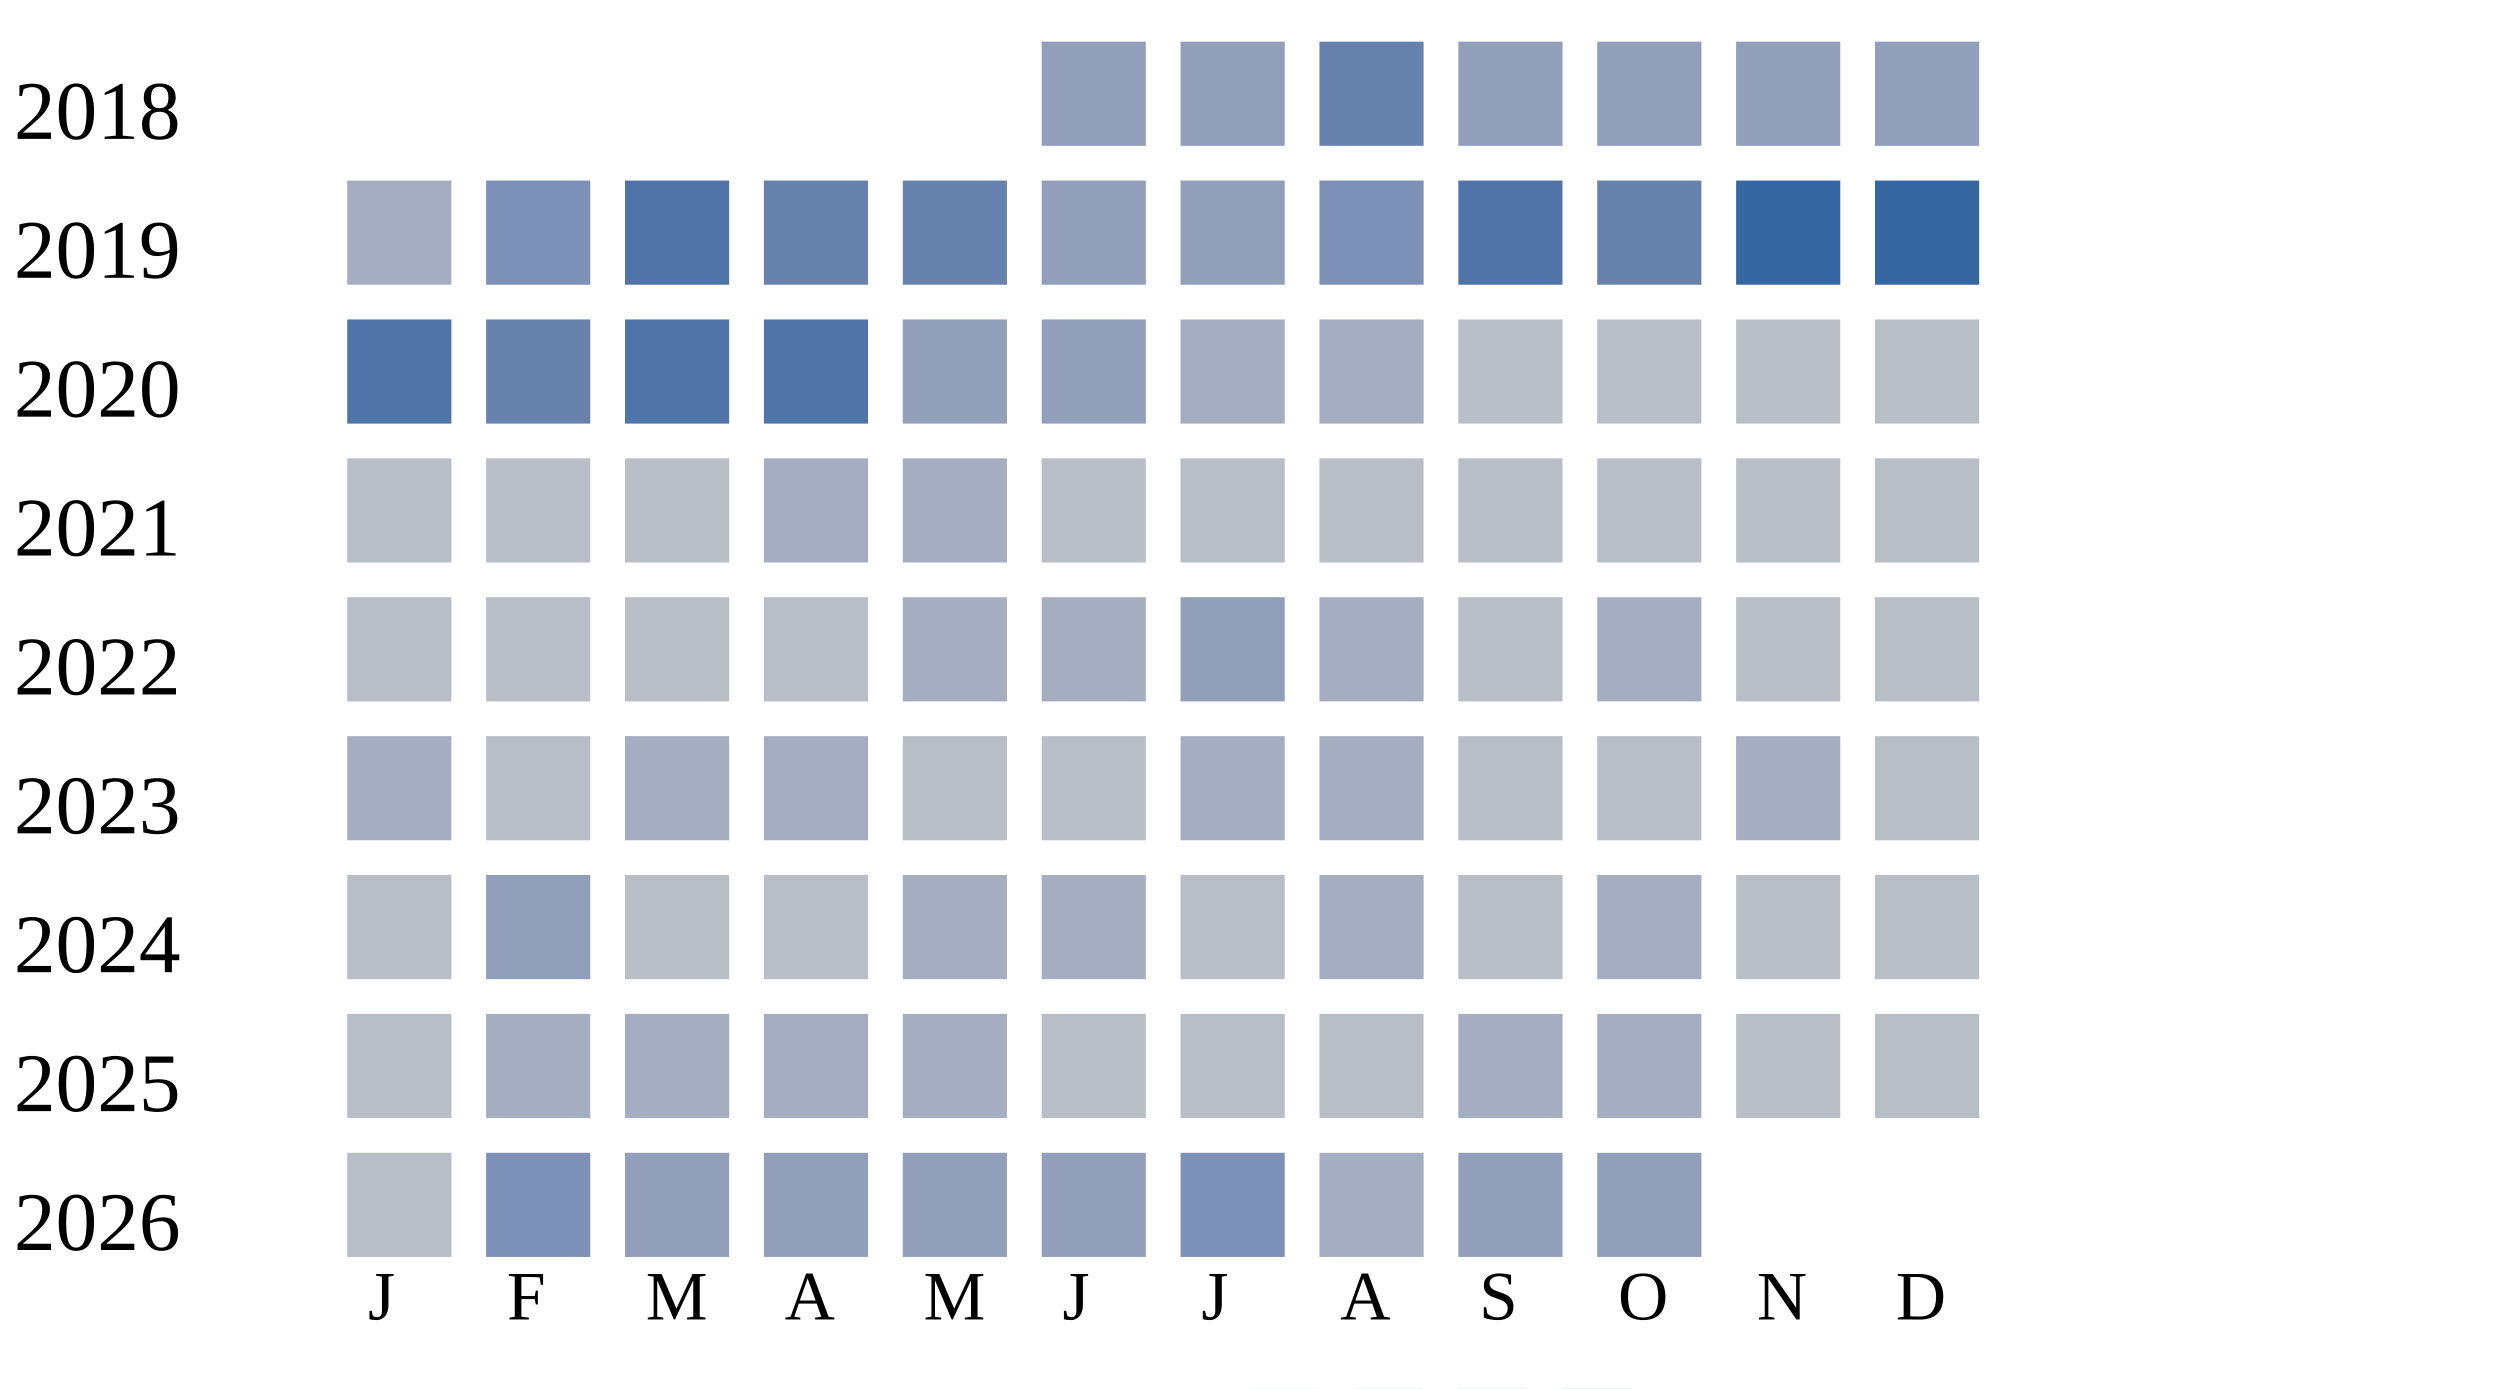
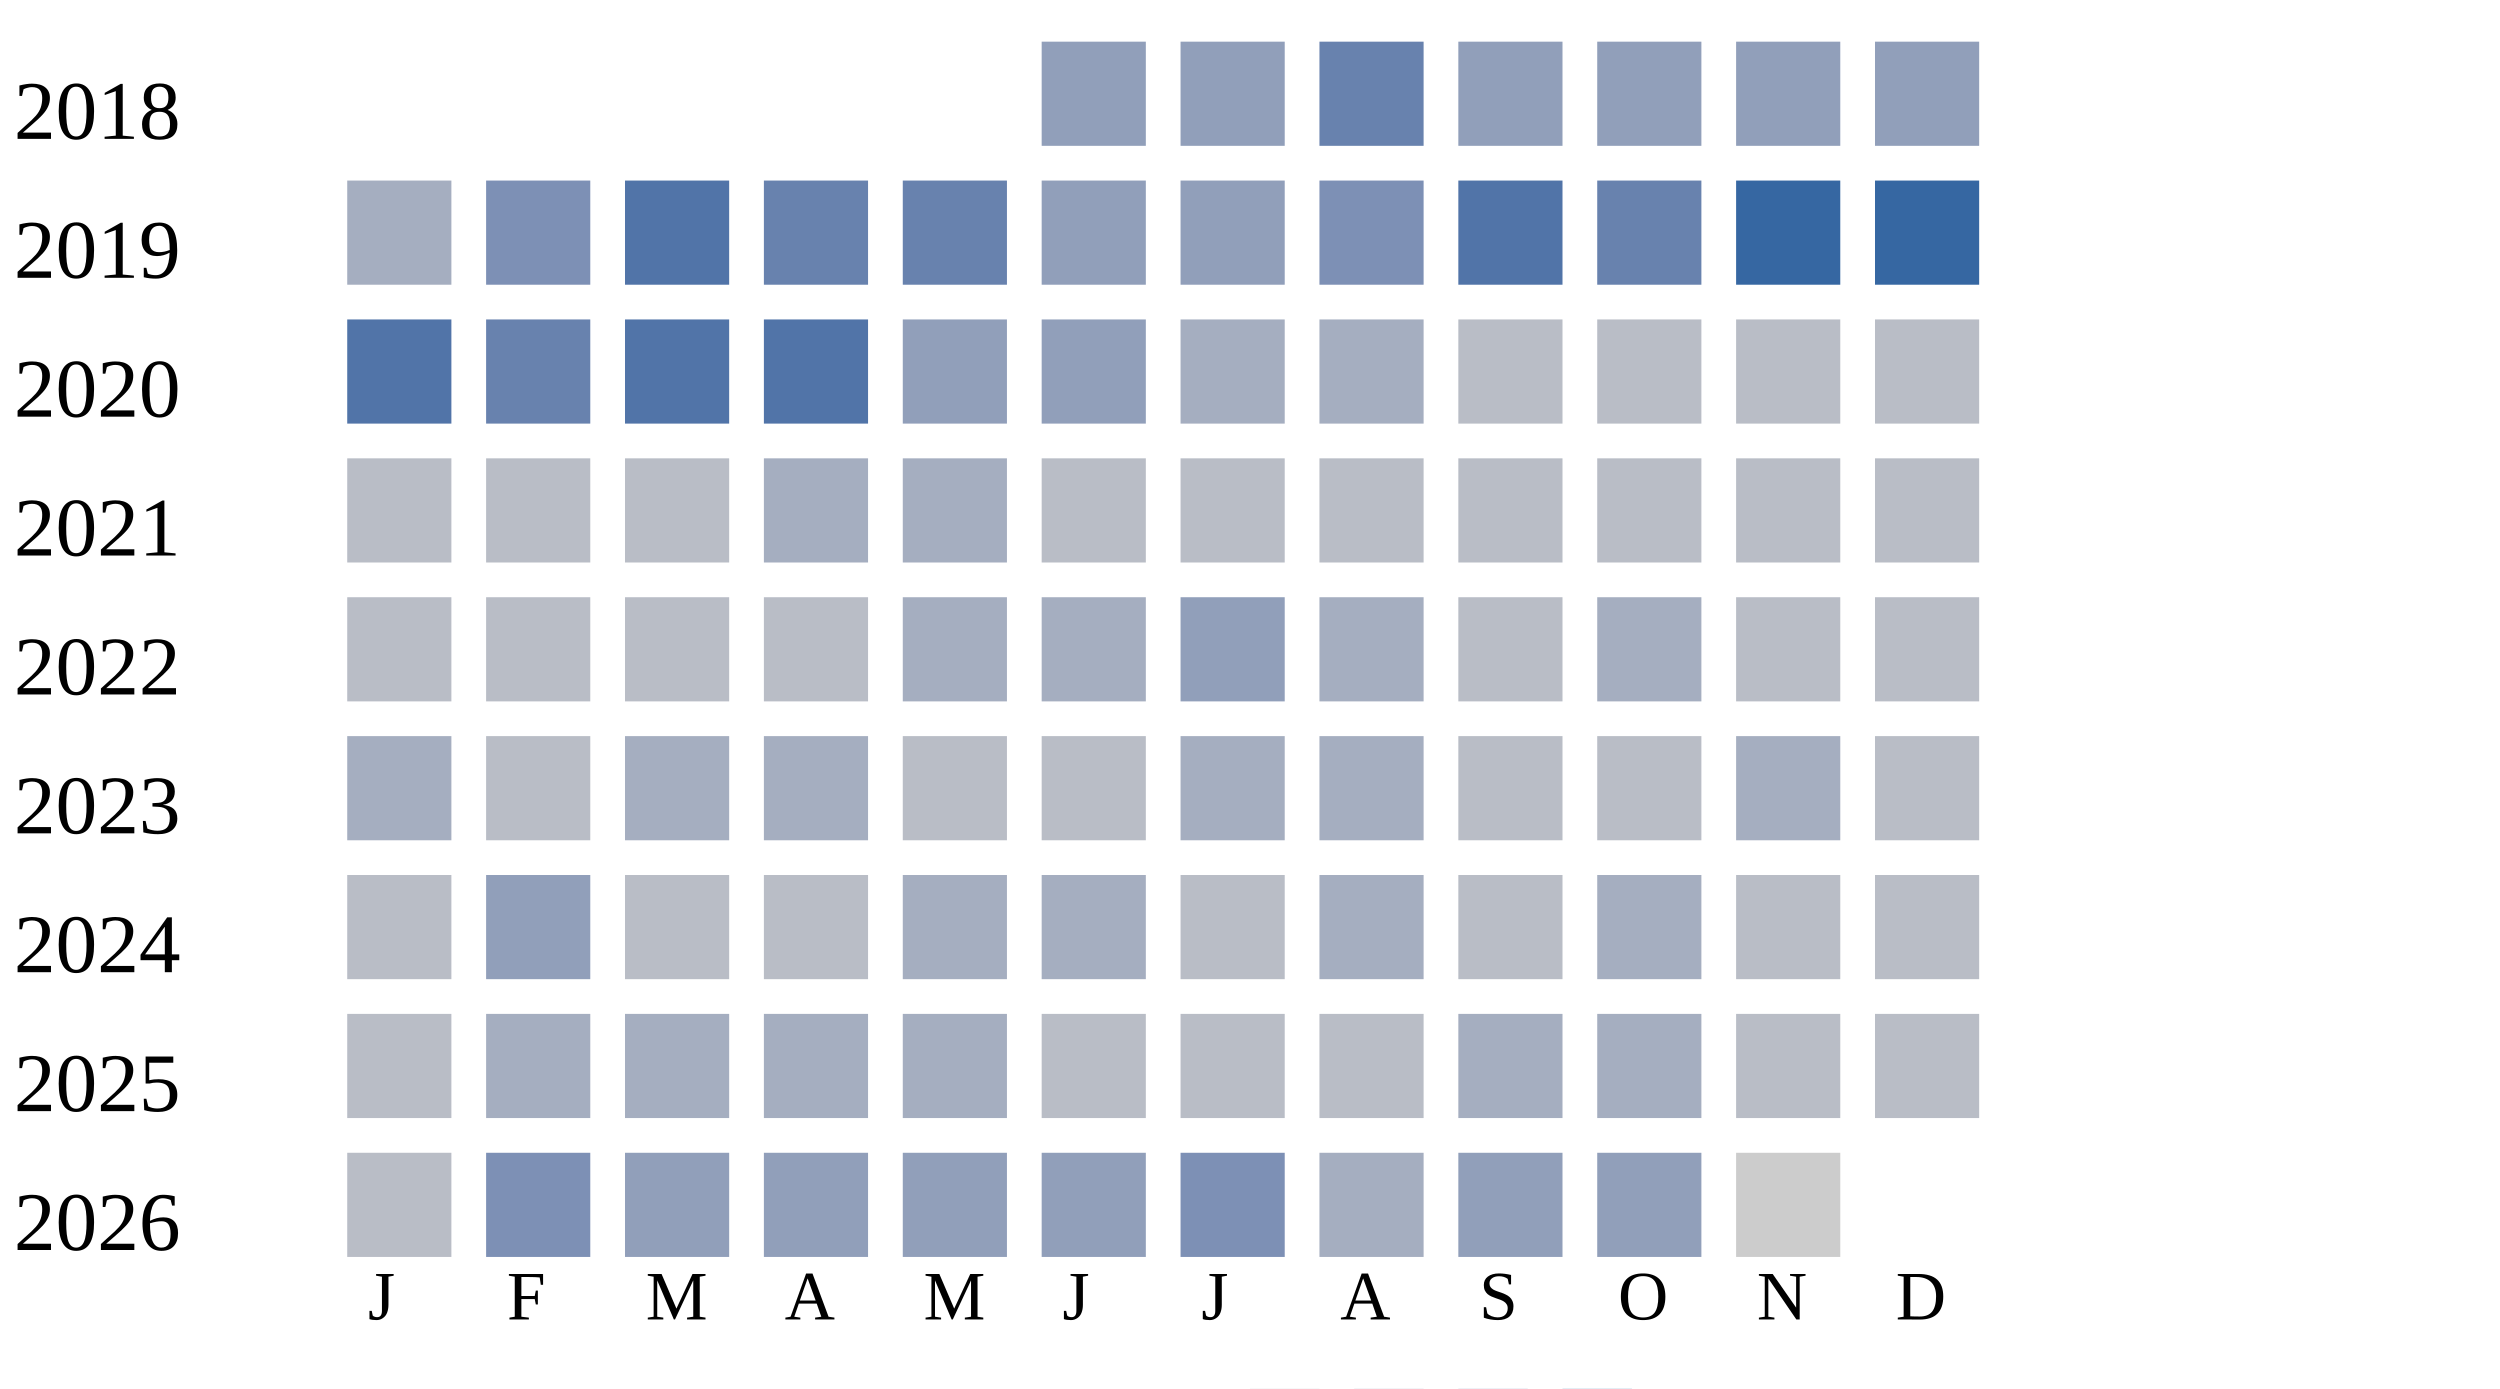
<svg xmlns="http://www.w3.org/2000/svg" width="360" height="200">
  <g transform="translate(0 0)">
    <text x="2" y="20">2018</text>
    <rect x="150" y="6" width="15" height="15" fill="#919fba" />
    <rect x="170" y="6" width="15" height="15" fill="#919fba" />
    <rect x="190" y="6" width="15" height="15" fill="#6882ae" />
    <rect x="210" y="6" width="15" height="15" fill="#919fba" />
    <rect x="230" y="6" width="15" height="15" fill="#919fba" />
    <rect x="250" y="6" width="15" height="15" fill="#919fba" />
    <rect x="270" y="6" width="15" height="15" fill="#919fba" />
  </g>
  <g transform="translate(0 20)">
    <text x="2" y="20">2019</text>
    <rect x="50" y="6" width="15" height="15" fill="#a5aec0" />
    <rect x="70" y="6" width="15" height="15" fill="#7d90b5" />
    <rect x="90" y="6" width="15" height="15" fill="#5174a8" />
    <rect x="110" y="6" width="15" height="15" fill="#6882ae" />
    <rect x="130" y="6" width="15" height="15" fill="#6882ae" />
    <rect x="150" y="6" width="15" height="15" fill="#919fba" />
    <rect x="170" y="6" width="15" height="15" fill="#919fba" />
    <rect x="190" y="6" width="15" height="15" fill="#7d90b5" />
    <rect x="210" y="6" width="15" height="15" fill="#5174a8" />
    <rect x="230" y="6" width="15" height="15" fill="#6882ae" />
    <rect x="250" y="6" width="15" height="15" fill="#3667a2" />
    <rect x="270" y="6" width="15" height="15" fill="#3667a2" />
  </g>
  <g transform="translate(0 40)">
    <text x="2" y="20">2020</text>
    <rect x="50" y="6" width="15" height="15" fill="#5174a8" />
    <rect x="70" y="6" width="15" height="15" fill="#6882ae" />
    <rect x="90" y="6" width="15" height="15" fill="#5174a8" />
    <rect x="110" y="6" width="15" height="15" fill="#5174a8" />
    <rect x="130" y="6" width="15" height="15" fill="#919fba" />
    <rect x="150" y="6" width="15" height="15" fill="#919fba" />
    <rect x="170" y="6" width="15" height="15" fill="#a5aec0" />
    <rect x="190" y="6" width="15" height="15" fill="#a5aec0" />
    <rect x="210" y="6" width="15" height="15" fill="#b9bdc6" />
    <rect x="230" y="6" width="15" height="15" fill="#b9bdc6" />
    <rect x="250" y="6" width="15" height="15" fill="#b9bdc6" />
    <rect x="270" y="6" width="15" height="15" fill="#b9bdc6" />
  </g>
  <g transform="translate(0 60)">
    <text x="2" y="20">2021</text>
    <rect x="50" y="6" width="15" height="15" fill="#b9bdc6" />
    <rect x="70" y="6" width="15" height="15" fill="#b9bdc6" />
    <rect x="90" y="6" width="15" height="15" fill="#b9bdc6" />
    <rect x="110" y="6" width="15" height="15" fill="#a5aec0" />
    <rect x="130" y="6" width="15" height="15" fill="#a5aec0" />
    <rect x="150" y="6" width="15" height="15" fill="#b9bdc6" />
    <rect x="170" y="6" width="15" height="15" fill="#b9bdc6" />
    <rect x="190" y="6" width="15" height="15" fill="#b9bdc6" />
    <rect x="210" y="6" width="15" height="15" fill="#b9bdc6" />
    <rect x="230" y="6" width="15" height="15" fill="#b9bdc6" />
    <rect x="250" y="6" width="15" height="15" fill="#b9bdc6" />
    <rect x="270" y="6" width="15" height="15" fill="#b9bdc6" />
  </g>
  <g transform="translate(0 80)">
    <text x="2" y="20">2022</text>
    <rect x="50" y="6" width="15" height="15" fill="#b9bdc6" />
    <rect x="70" y="6" width="15" height="15" fill="#b9bdc6" />
    <rect x="90" y="6" width="15" height="15" fill="#b9bdc6" />
    <rect x="110" y="6" width="15" height="15" fill="#b9bdc6" />
    <rect x="130" y="6" width="15" height="15" fill="#a5aec0" />
    <rect x="150" y="6" width="15" height="15" fill="#a5aec0" />
    <rect x="170" y="6" width="15" height="15" fill="#919fba" />
    <rect x="190" y="6" width="15" height="15" fill="#a5aec0" />
    <rect x="210" y="6" width="15" height="15" fill="#b9bdc6" />
    <rect x="230" y="6" width="15" height="15" fill="#a5aec0" />
    <rect x="250" y="6" width="15" height="15" fill="#b9bdc6" />
    <rect x="270" y="6" width="15" height="15" fill="#b9bdc6" />
  </g>
  <g transform="translate(0 100)">
    <text x="2" y="20">2023</text>
    <rect x="50" y="6" width="15" height="15" fill="#a5aec0" />
    <rect x="70" y="6" width="15" height="15" fill="#b9bdc6" />
    <rect x="90" y="6" width="15" height="15" fill="#a5aec0" />
    <rect x="110" y="6" width="15" height="15" fill="#a5aec0" />
    <rect x="130" y="6" width="15" height="15" fill="#b9bdc6" />
    <rect x="150" y="6" width="15" height="15" fill="#b9bdc6" />
    <rect x="170" y="6" width="15" height="15" fill="#a5aec0" />
    <rect x="190" y="6" width="15" height="15" fill="#a5aec0" />
    <rect x="210" y="6" width="15" height="15" fill="#b9bdc6" />
    <rect x="230" y="6" width="15" height="15" fill="#b9bdc6" />
    <rect x="250" y="6" width="15" height="15" fill="#a5aec0" />
    <rect x="270" y="6" width="15" height="15" fill="#b9bdc6" />
  </g>
  <g transform="translate(0 120)">
    <text x="2" y="20">2024</text>
    <rect x="50" y="6" width="15" height="15" fill="#b9bdc6" />
    <rect x="70" y="6" width="15" height="15" fill="#919fba" />
    <rect x="90" y="6" width="15" height="15" fill="#b9bdc6" />
    <rect x="110" y="6" width="15" height="15" fill="#b9bdc6" />
    <rect x="130" y="6" width="15" height="15" fill="#a5aec0" />
    <rect x="150" y="6" width="15" height="15" fill="#a5aec0" />
    <rect x="170" y="6" width="15" height="15" fill="#b9bdc6" />
    <rect x="190" y="6" width="15" height="15" fill="#a5aec0" />
    <rect x="210" y="6" width="15" height="15" fill="#b9bdc6" />
    <rect x="230" y="6" width="15" height="15" fill="#a5aec0" />
    <rect x="250" y="6" width="15" height="15" fill="#b9bdc6" />
    <rect x="270" y="6" width="15" height="15" fill="#b9bdc6" />
  </g>
  <g transform="translate(0 140)">
    <text x="2" y="20">2025</text>
    <rect x="50" y="6" width="15" height="15" fill="#b9bdc6" />
    <rect x="70" y="6" width="15" height="15" fill="#a5aec0" />
    <rect x="90" y="6" width="15" height="15" fill="#a5aec0" />
    <rect x="110" y="6" width="15" height="15" fill="#a5aec0" />
    <rect x="130" y="6" width="15" height="15" fill="#a5aec0" />
    <rect x="150" y="6" width="15" height="15" fill="#b9bdc6" />
    <rect x="170" y="6" width="15" height="15" fill="#b9bdc6" />
    <rect x="190" y="6" width="15" height="15" fill="#b9bdc6" />
    <rect x="210" y="6" width="15" height="15" fill="#a5aec0" />
    <rect x="230" y="6" width="15" height="15" fill="#a5aec0" />
    <rect x="250" y="6" width="15" height="15" fill="#b9bdc6" />
    <rect x="270" y="6" width="15" height="15" fill="#b9bdc6" />
  </g>
  <g transform="translate(0 160)">
    <text x="2" y="20">2026</text>
    <rect x="50" y="6" width="15" height="15" fill="#b9bdc6" />
    <rect x="70" y="6" width="15" height="15" fill="#7d90b5" />
    <rect x="90" y="6" width="15" height="15" fill="#919fba" />
    <rect x="110" y="6" width="15" height="15" fill="#919fba" />
    <rect x="130" y="6" width="15" height="15" fill="#919fba" />
    <rect x="150" y="6" width="15" height="15" fill="#919fba" />
    <rect x="170" y="6" width="15" height="15" fill="#7d90b5" />
    <rect x="190" y="6" width="15" height="15" fill="#a5aec0" />
    <rect x="210" y="6" width="15" height="15" fill="#919fba" />
    <rect x="230" y="6" width="15" height="15" fill="#919fba" />
+     <rect x="250" y="6" width="15" height="15" fill="#cccccc" />
  </g>
  <text style="font-size: 10px; text-align: center" x="53" y="190">J</text>
  <text style="font-size: 10px; text-align: center" x="73" y="190">F</text>
  <text style="font-size: 10px; text-align: center" x="93" y="190">M</text>
  <text style="font-size: 10px; text-align: center" x="113" y="190">A</text>
  <text style="font-size: 10px; text-align: center" x="133" y="190">M</text>
  <text style="font-size: 10px; text-align: center" x="153" y="190">J</text>
  <text style="font-size: 10px; text-align: center" x="173" y="190">J</text>
  <text style="font-size: 10px; text-align: center" x="193" y="190">A</text>
  <text style="font-size: 10px; text-align: center" x="213" y="190">S</text>
  <text style="font-size: 10px; text-align: center" x="233" y="190">O</text>
  <text style="font-size: 10px; text-align: center" x="253" y="190">N</text>
  <text style="font-size: 10px; text-align: center" x="273" y="190">D</text>
  <text style="font-size: 10px;" x="155" y="209">Less</text>
  <rect fill="#b9bdc6" width="10" height="10" x="180" y="200" />
  <rect fill="#919fba" width="10" height="10" x="195" y="200" />
  <rect fill="#6882ae" width="10" height="10" x="210" y="200" />
  <rect fill="#005a9c" width="10" height="10" x="225" y="200" />
  <text x="240" y="209" style="font-size: 10px;">More</text>
</svg>
